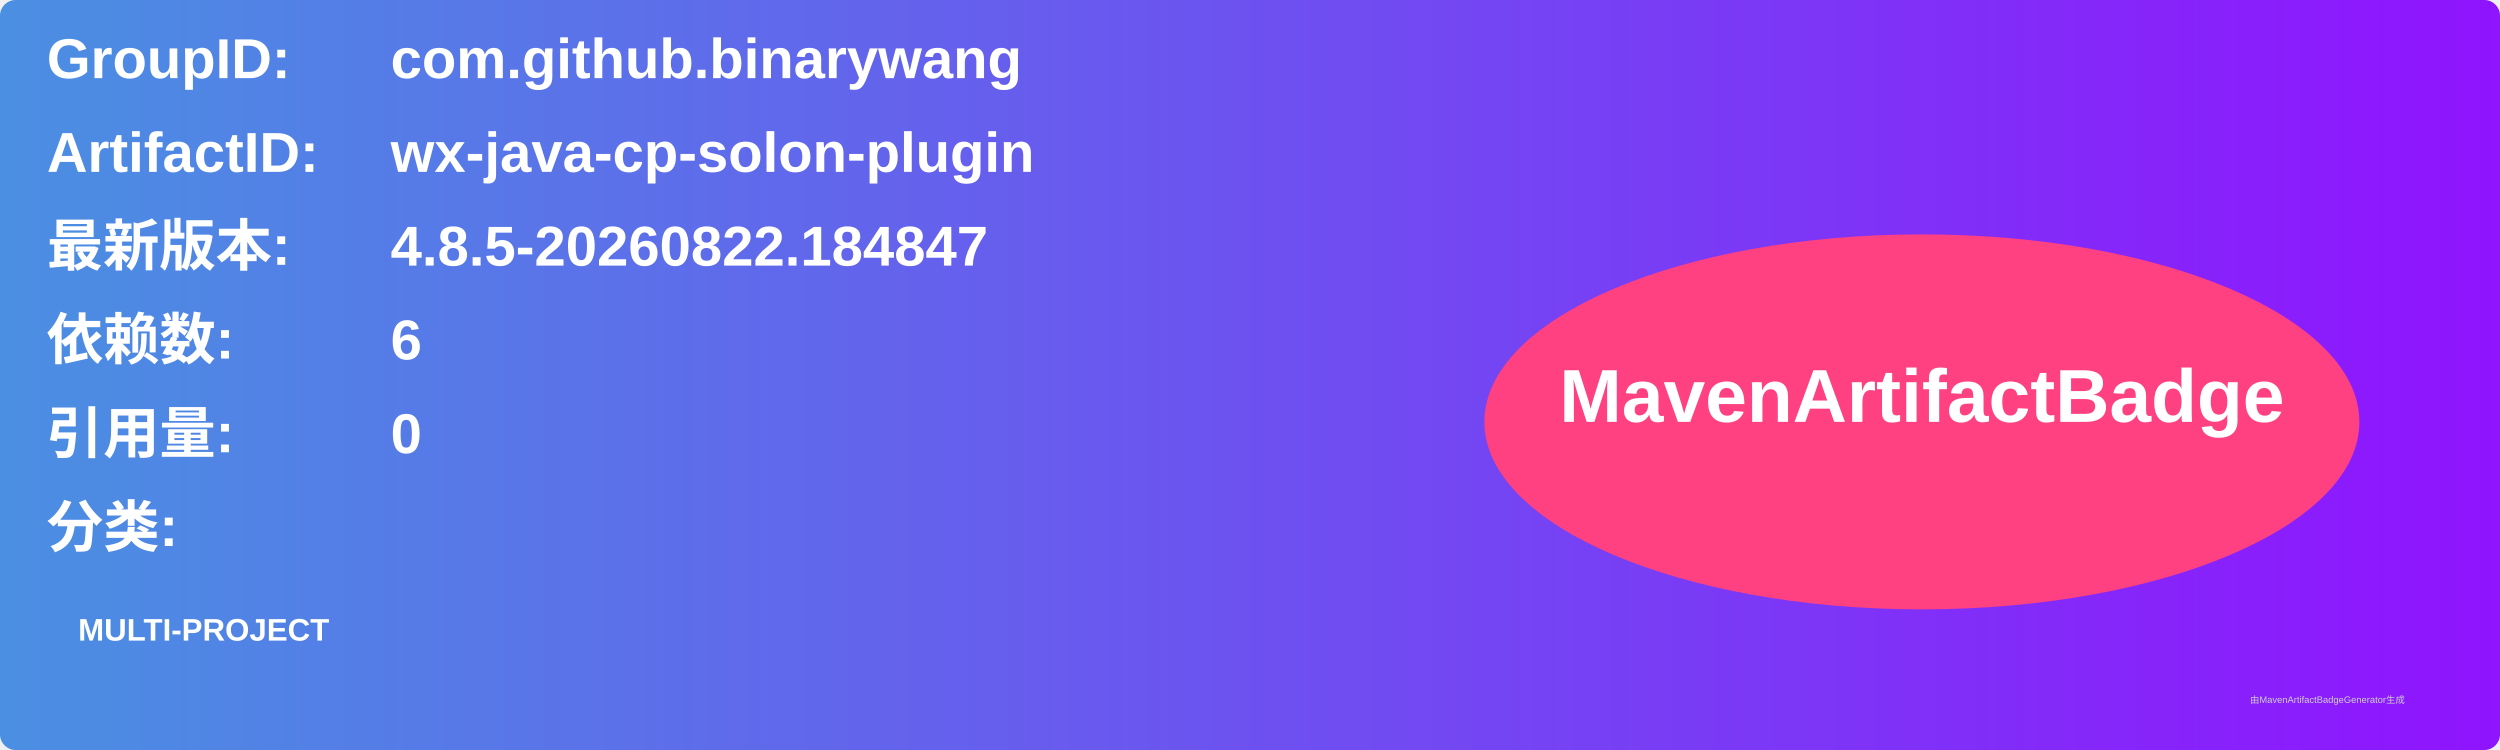
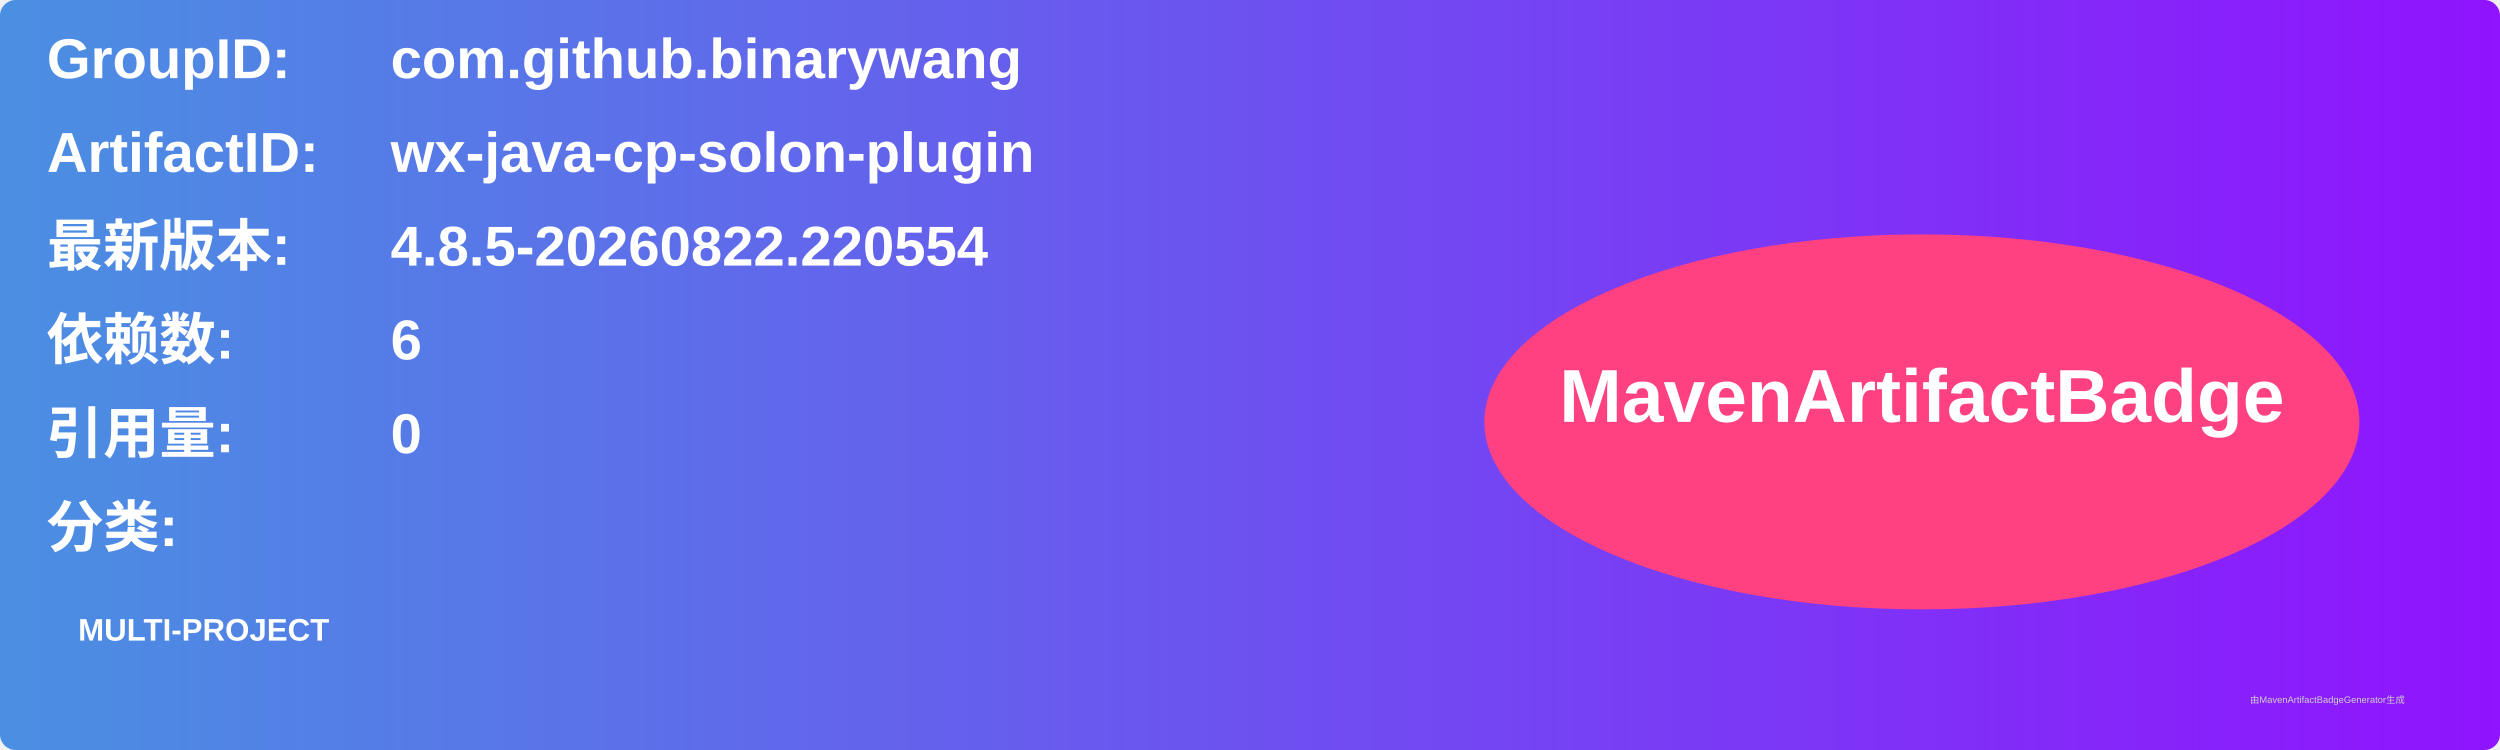
<svg xmlns="http://www.w3.org/2000/svg" width="800" height="240" viewBox="0 0 800 240">
  <linearGradient id="grad" x1="0%" y1="0%" x2="100%" y2="0%">
    <stop offset="0%" stop-color="#4a90e2" />
    <stop offset="100%" stop-color="#9013fe" />
  </linearGradient>
  <rect width="100%" height="100%" rx="5" ry="5" fill="url(#grad)" />
  <g transform="translate(15, 15)">
    <text x="0" y="10" font-family="Arial" font-size="18" fill="white" font-weight="bold" width="260">GroupID:</text>
    <text x="110" y="10" font-family="Arial" font-size="18" fill="white" font-weight="bold" width="460">com.github.binarywang</text>
    <text x="0" y="40" font-family="Arial" font-size="18" fill="white" font-weight="bold" width="260">ArtifactID:</text>
    <text x="110" y="40" font-family="Arial" font-size="18" fill="white" font-weight="bold" width="460">wx-java-cp-solon-plugin</text>
    <text x="0" y="70" font-family="Arial" font-size="18" fill="white" font-weight="bold">最新版本:</text>
    <text x="110" y="70" font-family="Arial" font-size="18" fill="white" font-weight="bold">
-       <tspan font-weight="bold">4.8.5-20260822.184847</tspan>
+       <tspan font-weight="bold">4.8.5-20260822.220554</tspan>
    </text>
    <text x="0" y="100" font-family="Arial" font-size="18" fill="white" font-weight="bold">依赖数: </text>
    <text x="110" y="100" font-family="Arial" font-size="18" fill="white">
      <tspan font-weight="bold">6</tspan>
    </text>
    <text x="0" y="130" font-family="Arial" font-size="18" fill="white" font-weight="bold">引用量: </text>
    <text x="110" y="130" font-family="Arial" font-size="18" fill="white">
      <tspan font-weight="bold">0</tspan>
    </text>
    <text x="0" y="160" font-family="Arial" font-size="18" fill="white" font-weight="bold">分类:</text>
    <text x="10" y="190" font-family="Arial" font-size="10" fill="white">
      <tspan font-weight="bold">MULTI-PROJECT</tspan>
    </text>
    <ellipse cx="600" cy="120" rx="140" ry="60" fill="#ff4081" />
    <text x="600" y="120" text-anchor="middle" font-family="Arial" font-size="24" fill="white" font-weight="bold">MavenArtifactBadge</text>
  </g>
  <text x="720" y="225" font-family="Arial" font-size="3" fill="#d0d0d0">由MavenArtifactBadgeGenerator生成</text>
</svg>
